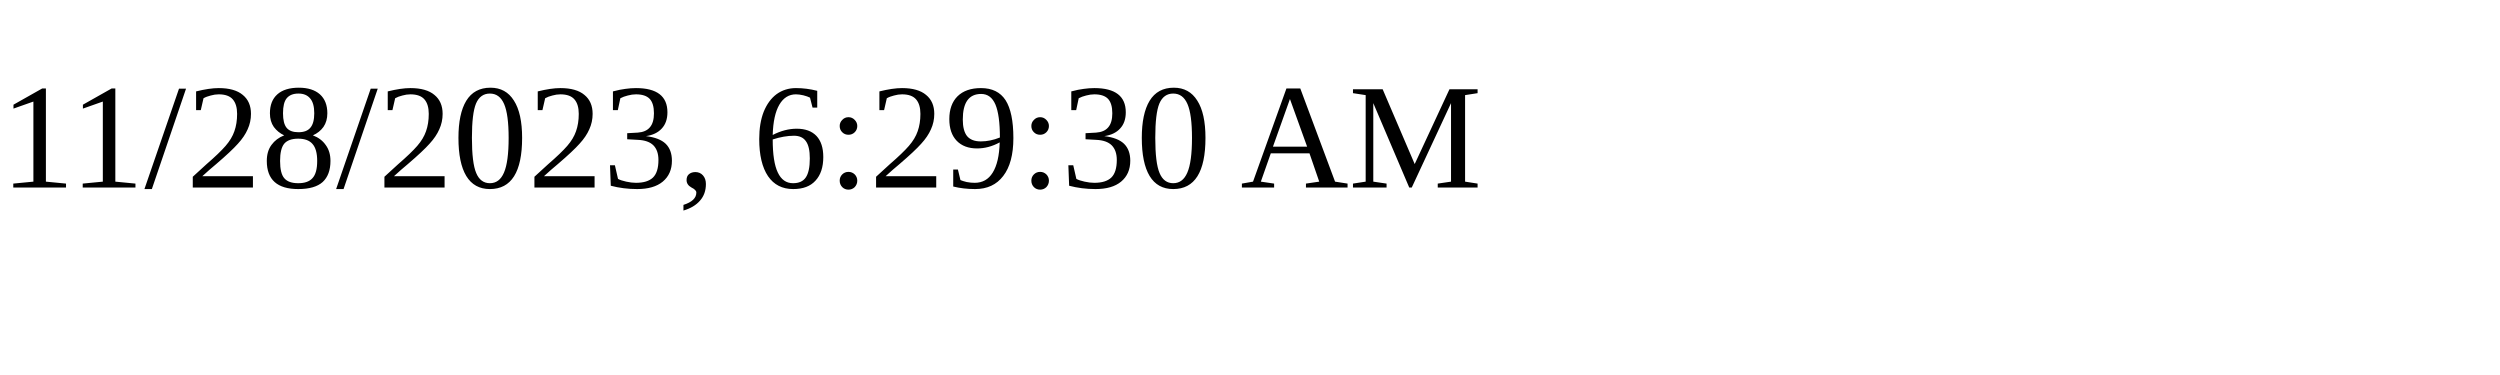
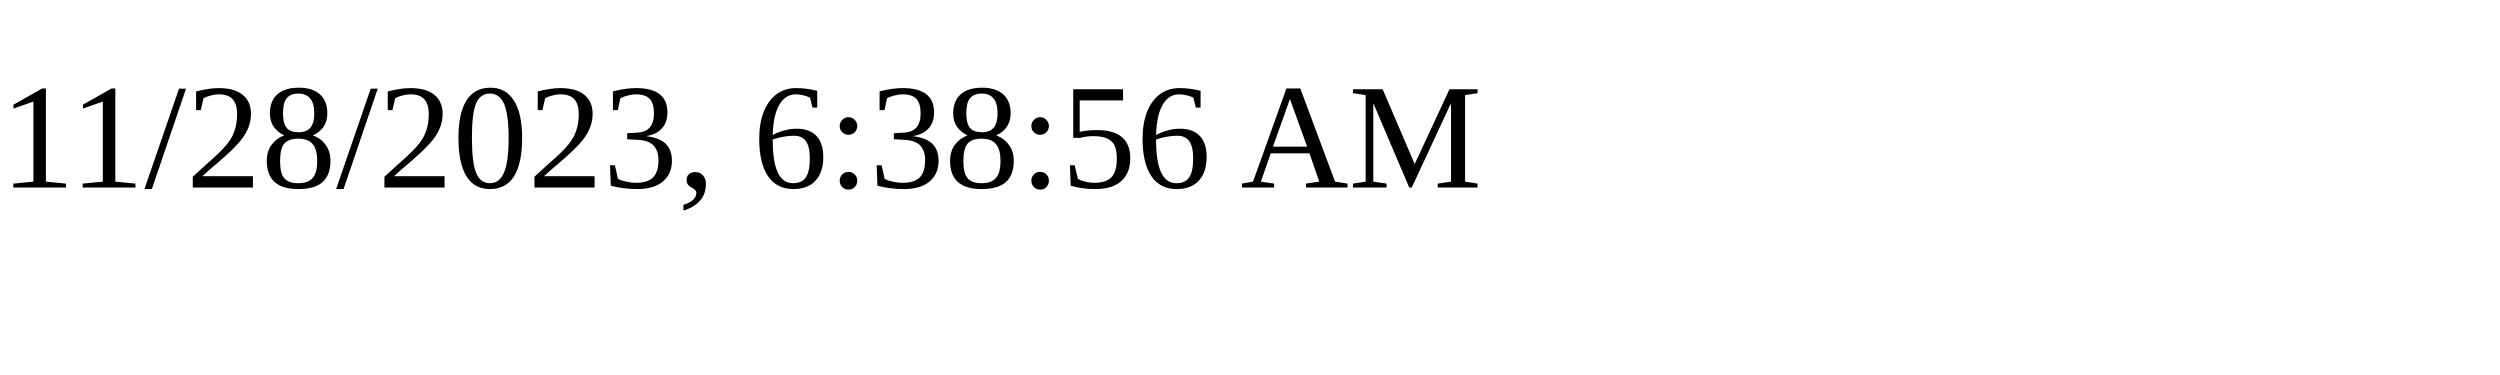
<svg xmlns="http://www.w3.org/2000/svg" height="30" width="200">
-   <text x="0" y="15">11/28/2023, 6:29:30 AM</text>
+   <text x="0" y="15">11/28/2023, 6:38:56 AM</text>
</svg>
